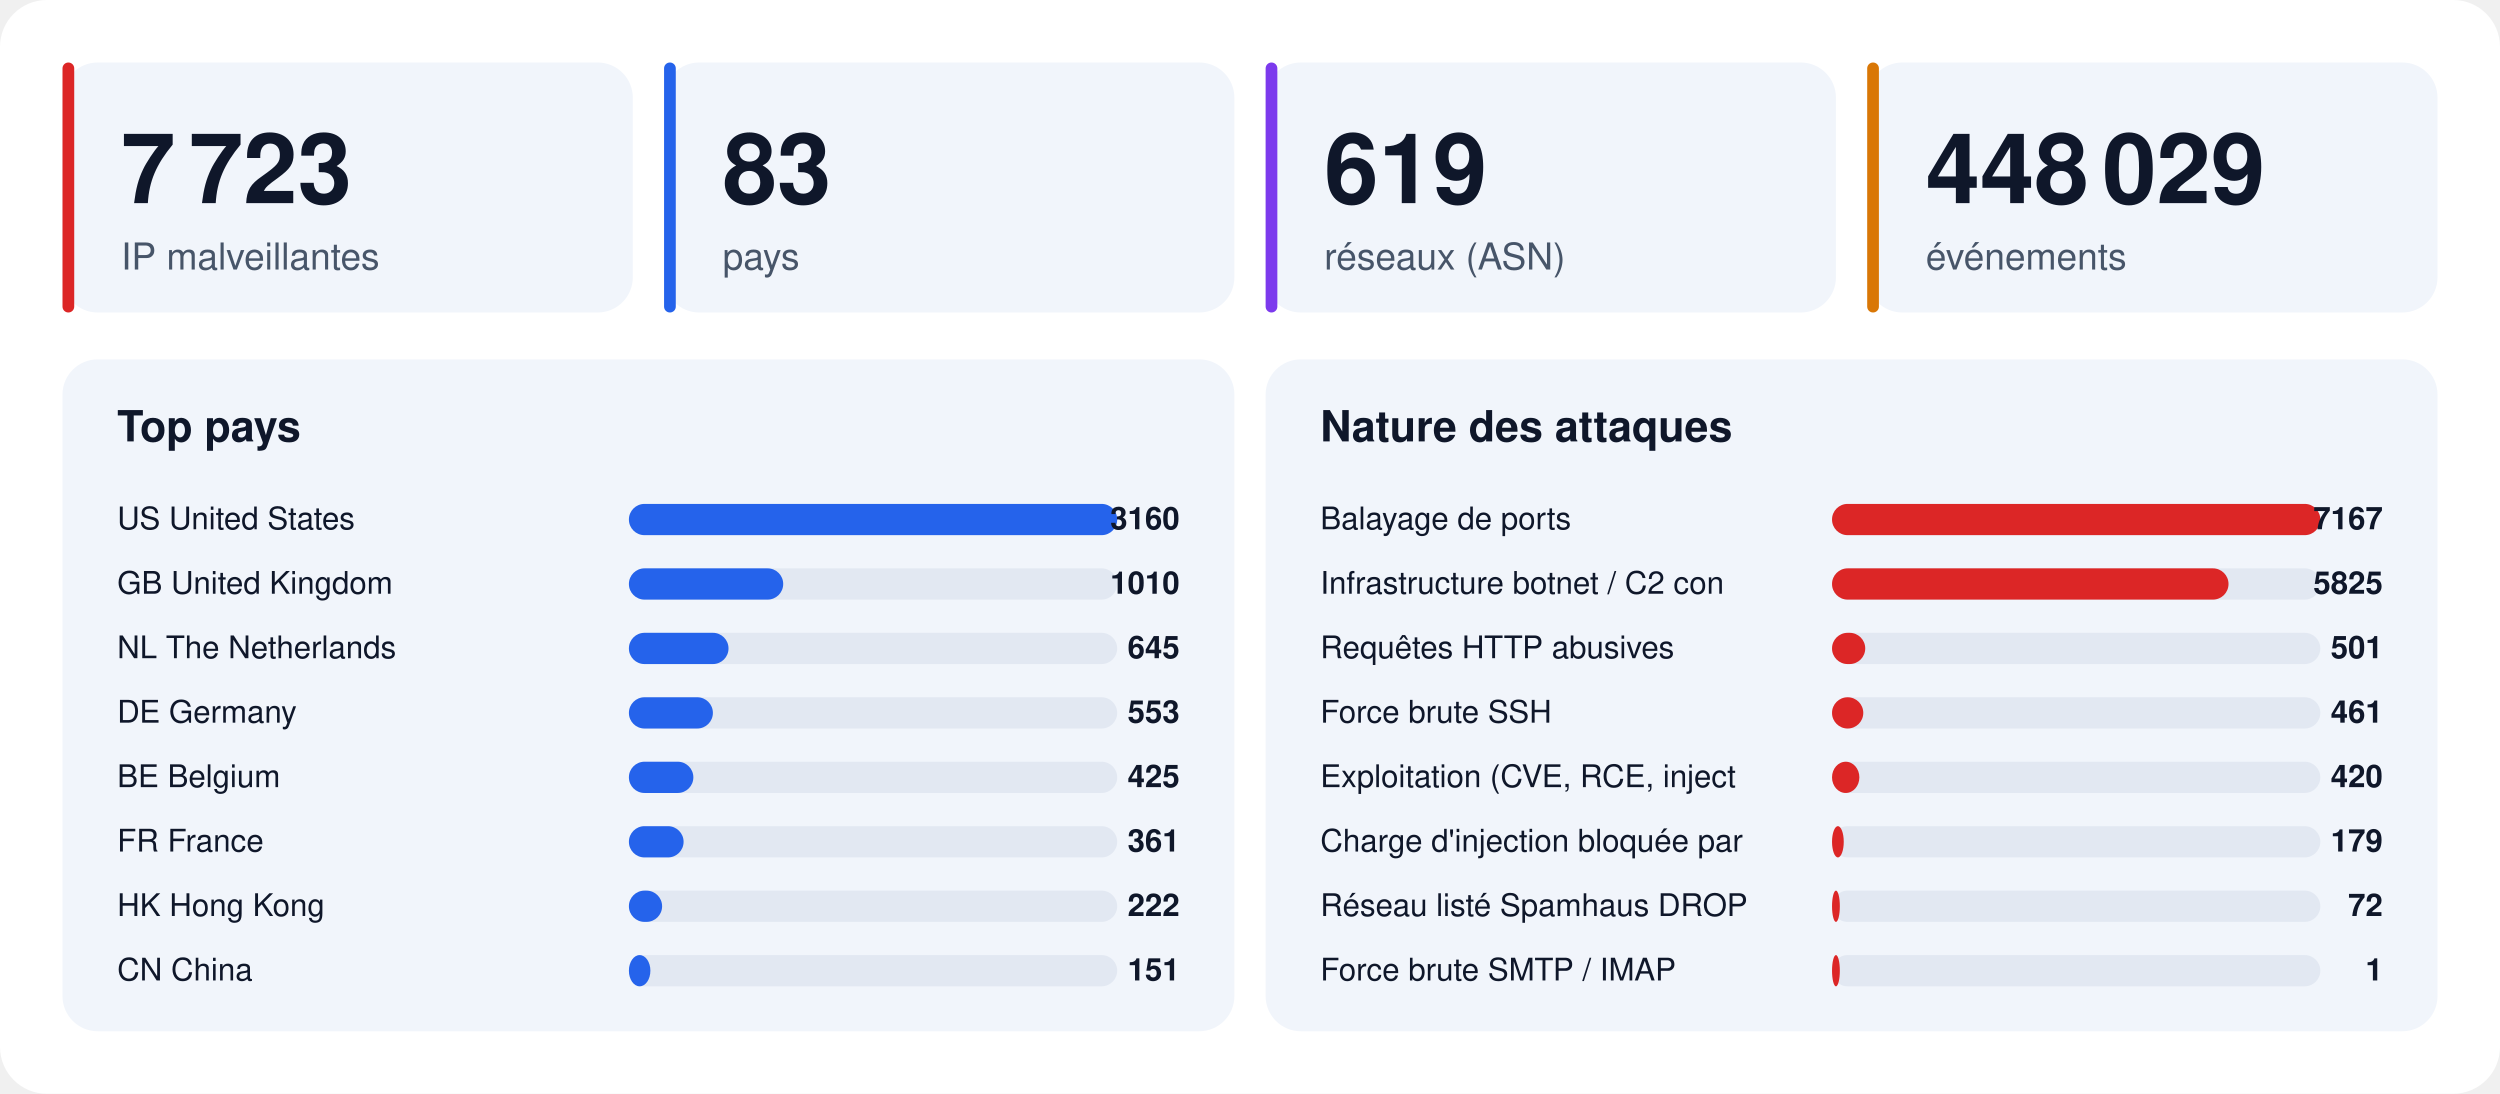
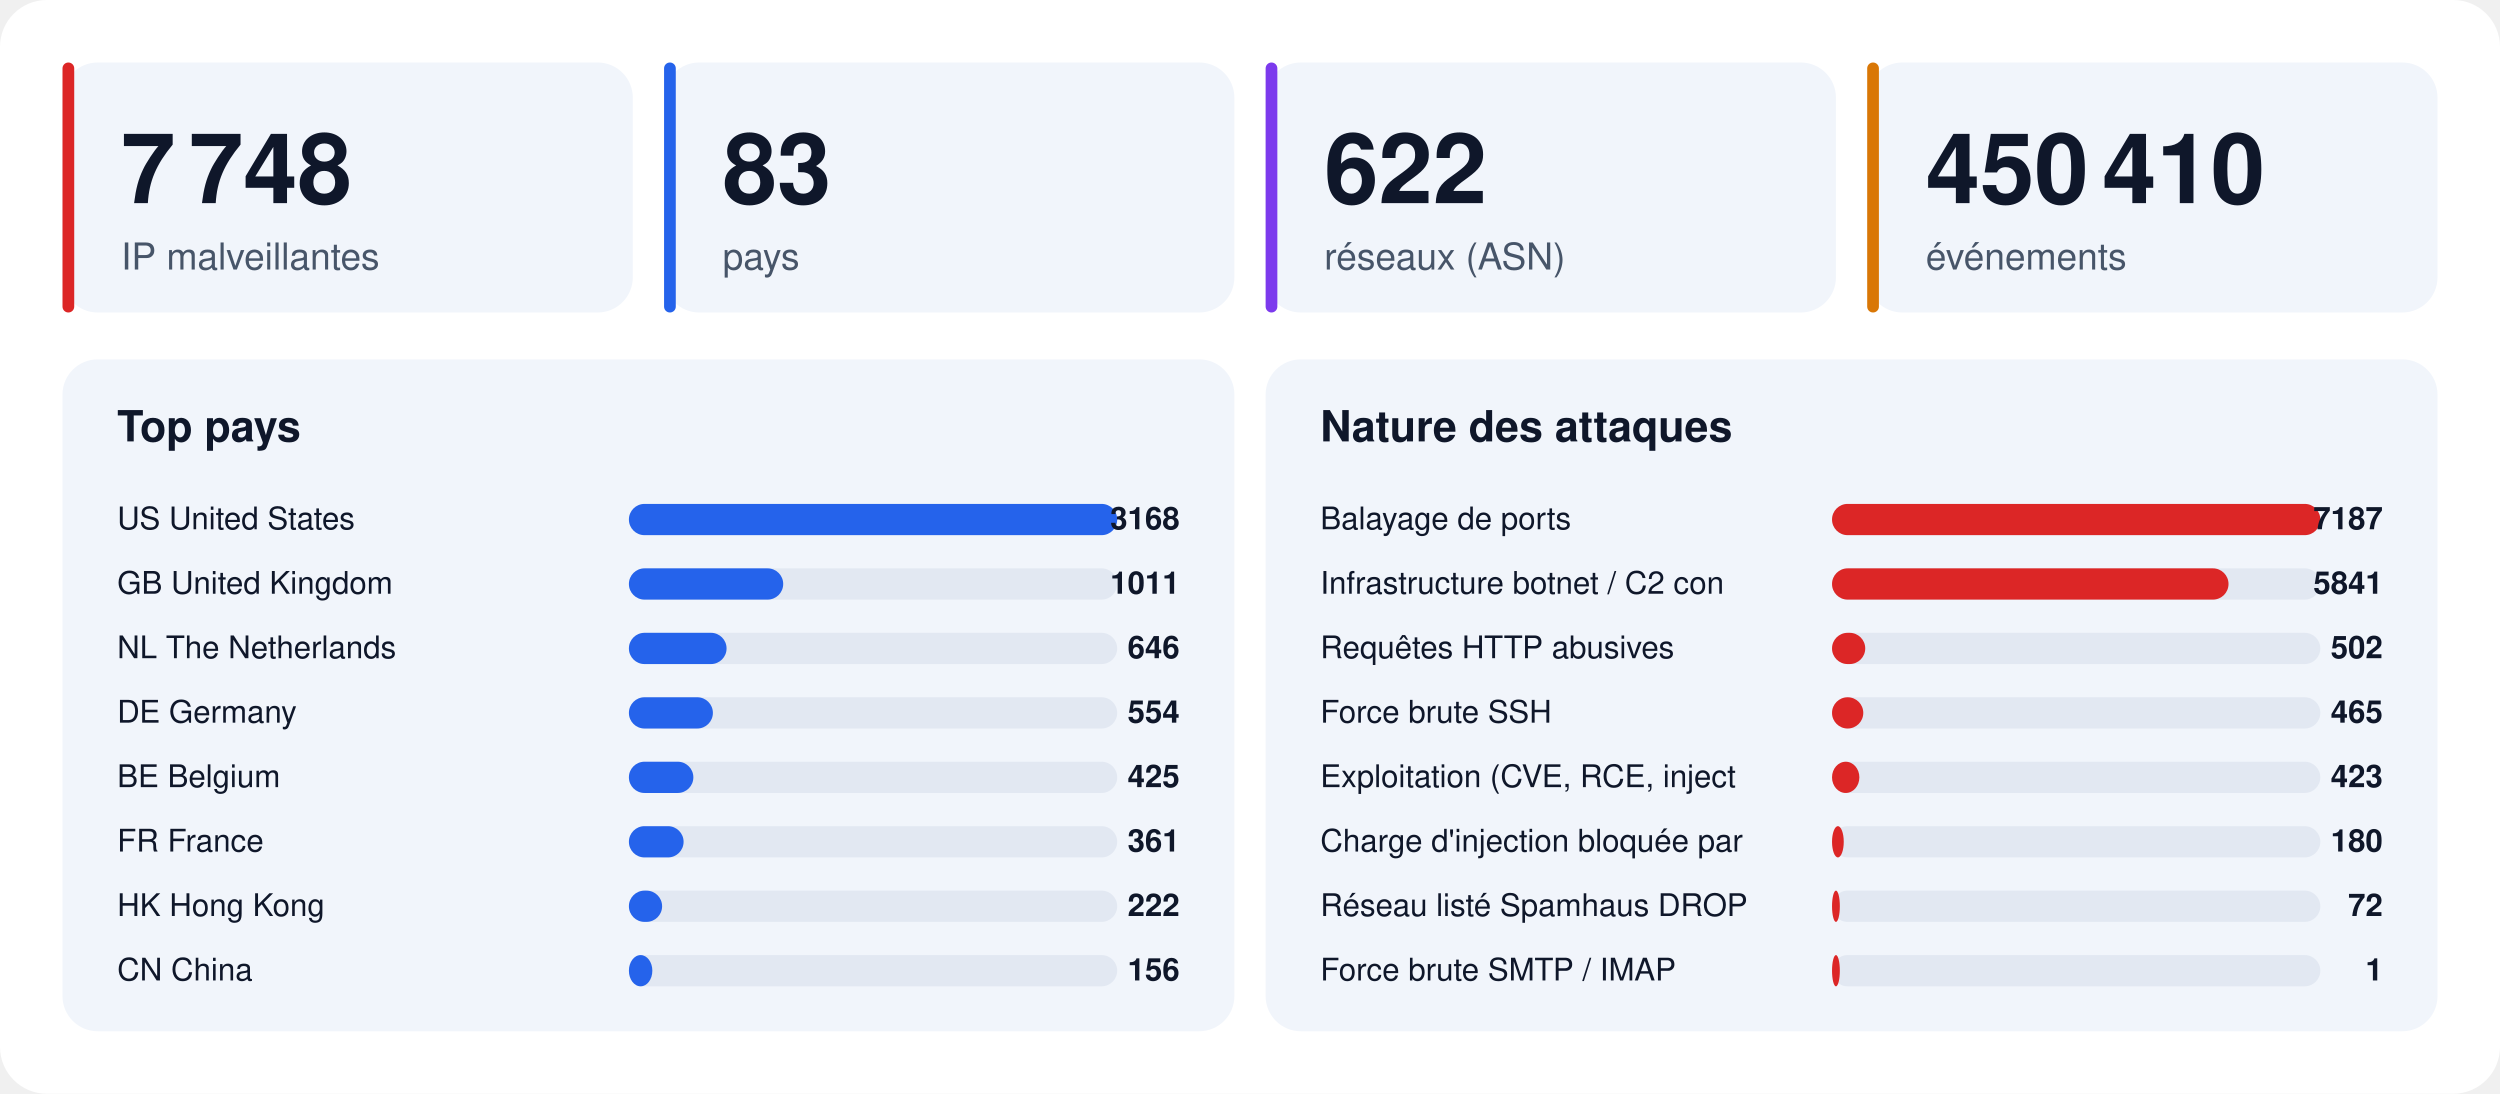
<svg xmlns="http://www.w3.org/2000/svg" width="1280" height="560" viewBox="0 0 1280 560" font-family="-apple-system,BlinkMacSystemFont,'Segoe UI',Helvetica,Arial,sans-serif">
  <rect width="1280" height="560" rx="24" fill="#ffffff" />
  <rect x="32" y="32" width="292" height="128" rx="18" fill="#f1f5fb" />
  <rect x="32" y="32" width="6" height="128" rx="3" fill="#dc2626" />
-   <text x="62" y="104" font-size="50" font-weight="800" fill="#0f172a">7 723</text>
+   <text x="62" y="104" font-size="50" font-weight="800" fill="#0f172a">7 748</text>
  <text x="62" y="138" font-size="19" fill="#475569">IP malveillantes</text>
  <rect x="340" y="32" width="292" height="128" rx="18" fill="#f1f5fb" />
  <rect x="340" y="32" width="6" height="128" rx="3" fill="#2563eb" />
  <text x="370" y="104" font-size="50" font-weight="800" fill="#0f172a">83</text>
  <text x="370" y="138" font-size="19" fill="#475569">pays</text>
  <rect x="648" y="32" width="292" height="128" rx="18" fill="#f1f5fb" />
  <rect x="648" y="32" width="6" height="128" rx="3" fill="#7c3aed" />
-   <text x="678" y="104" font-size="50" font-weight="800" fill="#0f172a">619</text>
+   <text x="678" y="104" font-size="50" font-weight="800" fill="#0f172a">622</text>
  <text x="678" y="138" font-size="19" fill="#475569">réseaux (ASN)</text>
  <rect x="956" y="32" width="292" height="128" rx="18" fill="#f1f5fb" />
  <rect x="956" y="32" width="6" height="128" rx="3" fill="#d97706" />
-   <text x="986" y="104" font-size="50" font-weight="800" fill="#0f172a">448 029</text>
+   <text x="986" y="104" font-size="50" font-weight="800" fill="#0f172a">450 410</text>
  <text x="986" y="138" font-size="19" fill="#475569">événements</text>
  <rect x="32" y="184" width="600" height="344" rx="18" fill="#f1f5fb" />
  <text x="60" y="226" font-size="22" font-weight="700" fill="#0f172a">Top pays</text>
  <text x="60" y="271" font-size="16" fill="#0f172a">US  United States</text>
  <rect x="322" y="258" width="250" height="16" rx="8" fill="#e2e8f2" />
  <rect x="322" y="258" width="250" height="16" rx="8" fill="#2563eb" />
-   <text x="604" y="271" font-size="16" font-weight="700" text-anchor="end" fill="#0f172a">3160</text>
+   <text x="604" y="271" font-size="16" font-weight="700" text-anchor="end" fill="#0f172a">3168</text>
  <text x="60" y="304" font-size="16" fill="#0f172a">GB  United Kingdom</text>
  <rect x="322" y="291" width="250" height="16" rx="8" fill="#e2e8f2" />
  <rect x="322" y="291" width="79" height="16" rx="8" fill="#2563eb" />
-   <text x="604" y="304" font-size="16" font-weight="700" text-anchor="end" fill="#0f172a">1010</text>
+   <text x="604" y="304" font-size="16" font-weight="700" text-anchor="end" fill="#0f172a">1011</text>
  <text x="60" y="337" font-size="16" fill="#0f172a">NL  The Netherlands</text>
  <rect x="322" y="324" width="250" height="16" rx="8" fill="#e2e8f2" />
-   <rect x="322" y="324" width="51" height="16" rx="8" fill="#2563eb" />
-   <text x="604" y="337" font-size="16" font-weight="700" text-anchor="end" fill="#0f172a">645</text>
+   <rect x="322" y="324" width="50" height="16" rx="8" fill="#2563eb" />
+   <text x="604" y="337" font-size="16" font-weight="700" text-anchor="end" fill="#0f172a">646</text>
  <text x="60" y="370" font-size="16" fill="#0f172a">DE  Germany</text>
  <rect x="322" y="357" width="250" height="16" rx="8" fill="#e2e8f2" />
  <rect x="322" y="357" width="43" height="16" rx="8" fill="#2563eb" />
-   <text x="604" y="370" font-size="16" font-weight="700" text-anchor="end" fill="#0f172a">553</text>
+   <text x="604" y="370" font-size="16" font-weight="700" text-anchor="end" fill="#0f172a">554</text>
  <text x="60" y="403" font-size="16" fill="#0f172a">BE  Belgium</text>
  <rect x="322" y="390" width="250" height="16" rx="8" fill="#e2e8f2" />
  <rect x="322" y="390" width="33" height="16" rx="8" fill="#2563eb" />
  <text x="604" y="403" font-size="16" font-weight="700" text-anchor="end" fill="#0f172a">425</text>
  <text x="60" y="436" font-size="16" fill="#0f172a">FR  France</text>
  <rect x="322" y="423" width="250" height="16" rx="8" fill="#e2e8f2" />
  <rect x="322" y="423" width="28" height="16" rx="8" fill="#2563eb" />
  <text x="604" y="436" font-size="16" font-weight="700" text-anchor="end" fill="#0f172a">361</text>
  <text x="60" y="469" font-size="16" fill="#0f172a">HK  Hong Kong</text>
  <rect x="322" y="456" width="250" height="16" rx="8" fill="#e2e8f2" />
  <rect x="322" y="456" width="17" height="16" rx="8" fill="#2563eb" />
  <text x="604" y="469" font-size="16" font-weight="700" text-anchor="end" fill="#0f172a">222</text>
  <text x="60" y="502" font-size="16" fill="#0f172a">CN  China</text>
  <rect x="322" y="489" width="250" height="16" rx="8" fill="#e2e8f2" />
-   <rect x="322" y="489" width="11" height="16" rx="8" fill="#2563eb" />
-   <text x="604" y="502" font-size="16" font-weight="700" text-anchor="end" fill="#0f172a">151</text>
+   <rect x="322" y="489" width="12" height="16" rx="8" fill="#2563eb" />
+   <text x="604" y="502" font-size="16" font-weight="700" text-anchor="end" fill="#0f172a">156</text>
  <rect x="648" y="184" width="600" height="344" rx="18" fill="#f1f5fb" />
  <text x="676" y="226" font-size="22" font-weight="700" fill="#0f172a">Nature des attaques</text>
  <text x="676" y="271" font-size="16" fill="#0f172a">Balayage de ports</text>
  <rect x="938" y="258" width="250" height="16" rx="8" fill="#e2e8f2" />
  <rect x="938" y="258" width="250" height="16" rx="8" fill="#dc2626" />
-   <text x="1220" y="271" font-size="16" font-weight="700" text-anchor="end" fill="#0f172a">7167</text>
+   <text x="1220" y="271" font-size="16" font-weight="700" text-anchor="end" fill="#0f172a">7187</text>
  <text x="676" y="304" font-size="16" fill="#0f172a">Infrastructure botnet / C2 con</text>
  <rect x="938" y="291" width="250" height="16" rx="8" fill="#e2e8f2" />
  <rect x="938" y="291" width="203" height="16" rx="8" fill="#dc2626" />
-   <text x="1220" y="304" font-size="16" font-weight="700" text-anchor="end" fill="#0f172a">5825</text>
+   <text x="1220" y="304" font-size="16" font-weight="700" text-anchor="end" fill="#0f172a">5841</text>
  <text x="676" y="337" font-size="16" fill="#0f172a">Requêtes HTTP abusives</text>
  <rect x="938" y="324" width="250" height="16" rx="8" fill="#e2e8f2" />
  <rect x="938" y="324" width="17" height="16" rx="8" fill="#dc2626" />
-   <text x="1220" y="337" font-size="16" font-weight="700" text-anchor="end" fill="#0f172a">501</text>
+   <text x="1220" y="337" font-size="16" font-weight="700" text-anchor="end" fill="#0f172a">502</text>
  <text x="676" y="370" font-size="16" fill="#0f172a">Force brute SSH</text>
  <rect x="938" y="357" width="250" height="16" rx="8" fill="#e2e8f2" />
  <rect x="938" y="357" width="16" height="16" rx="8" fill="#dc2626" />
-   <text x="1220" y="370" font-size="16" font-weight="700" text-anchor="end" fill="#0f172a">461</text>
+   <text x="1220" y="370" font-size="16" font-weight="700" text-anchor="end" fill="#0f172a">465</text>
  <text x="676" y="403" font-size="16" fill="#0f172a">Exploitation (CVE, RCE, inject</text>
  <rect x="938" y="390" width="250" height="16" rx="8" fill="#e2e8f2" />
  <rect x="938" y="390" width="14" height="16" rx="8" fill="#dc2626" />
-   <text x="1220" y="403" font-size="16" font-weight="700" text-anchor="end" fill="#0f172a">420</text>
+   <text x="1220" y="403" font-size="16" font-weight="700" text-anchor="end" fill="#0f172a">423</text>
  <text x="676" y="436" font-size="16" fill="#0f172a">Charge d'injection bloquée par</text>
  <rect x="938" y="423" width="250" height="16" rx="8" fill="#e2e8f2" />
  <rect x="938" y="423" width="6" height="16" rx="8" fill="#dc2626" />
-   <text x="1220" y="436" font-size="16" font-weight="700" text-anchor="end" fill="#0f172a">179</text>
+   <text x="1220" y="436" font-size="16" font-weight="700" text-anchor="end" fill="#0f172a">180</text>
  <text x="676" y="469" font-size="16" fill="#0f172a">Réseau listé Spamhaus DROP</text>
  <rect x="938" y="456" width="250" height="16" rx="8" fill="#e2e8f2" />
  <rect x="938" y="456" width="4" height="16" rx="8" fill="#dc2626" />
  <text x="1220" y="469" font-size="16" font-weight="700" text-anchor="end" fill="#0f172a">72</text>
  <text x="676" y="502" font-size="16" fill="#0f172a">Force brute SMTP / IMAP</text>
  <rect x="938" y="489" width="250" height="16" rx="8" fill="#e2e8f2" />
  <rect x="938" y="489" width="4" height="16" rx="8" fill="#dc2626" />
  <text x="1220" y="502" font-size="16" font-weight="700" text-anchor="end" fill="#0f172a">1</text>
</svg>
